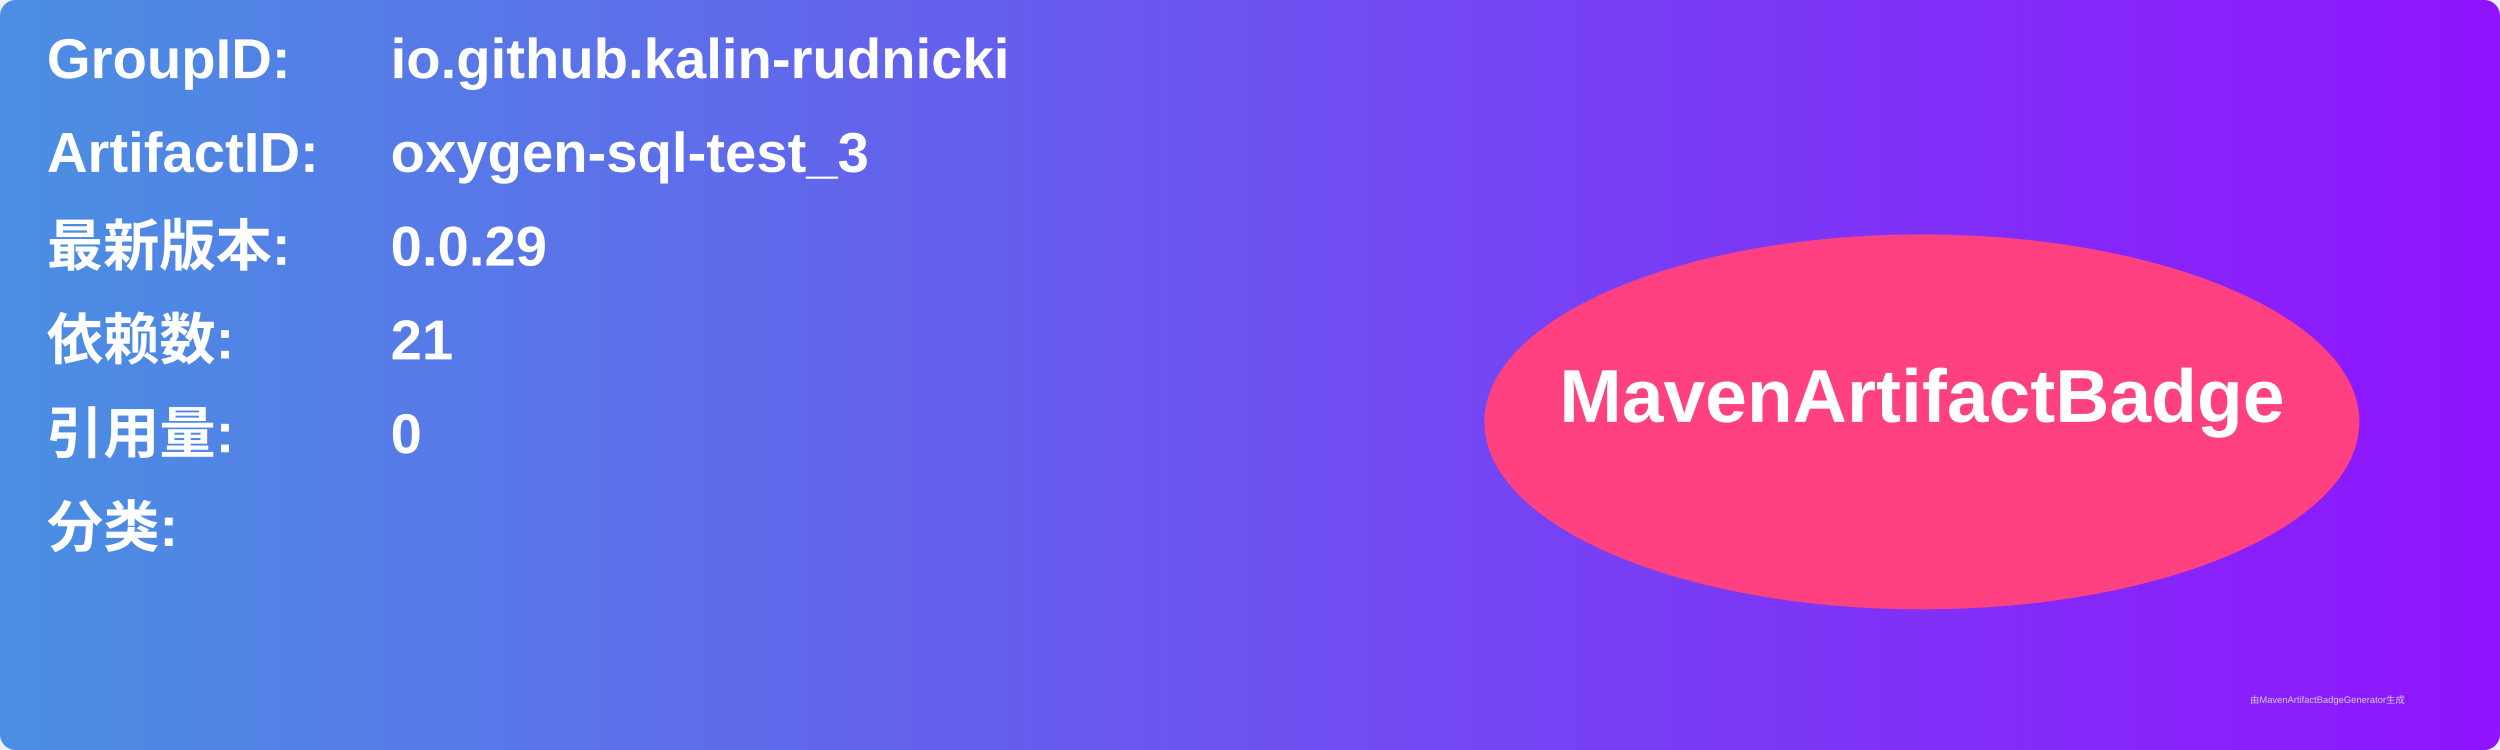
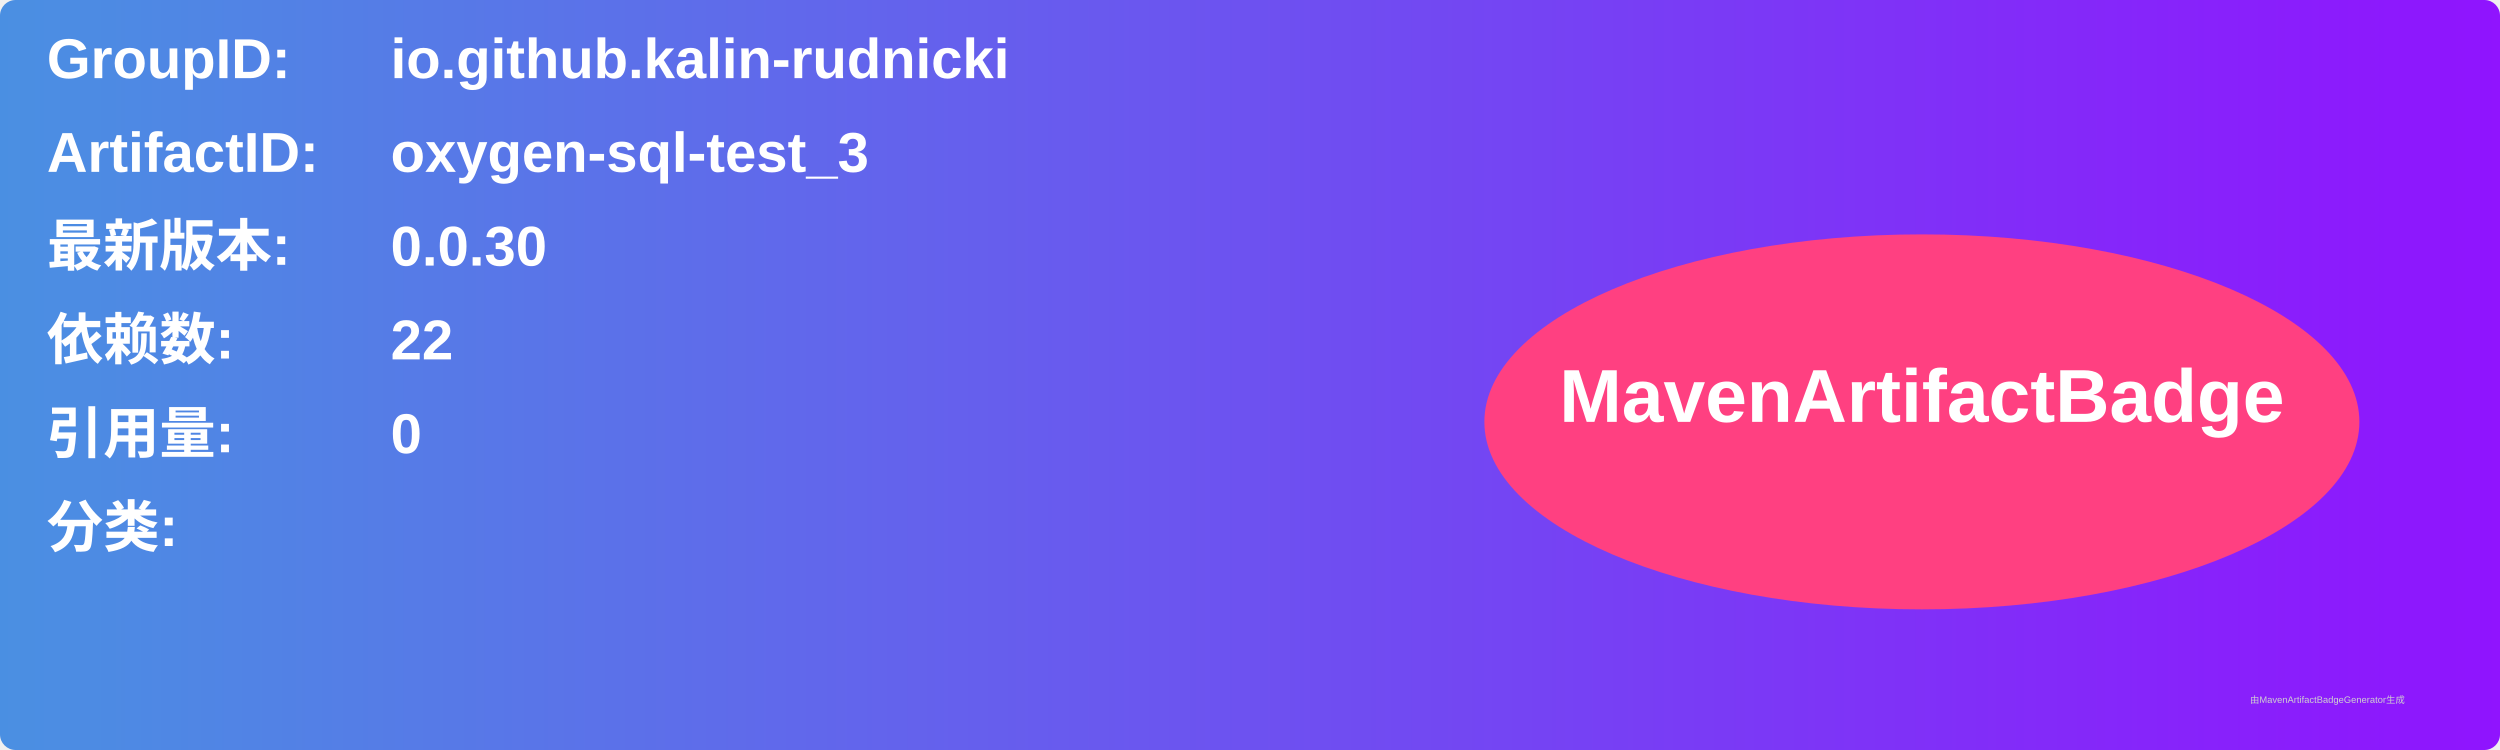
<svg xmlns="http://www.w3.org/2000/svg" width="800" height="240" viewBox="0 0 800 240">
  <linearGradient id="grad" x1="0%" y1="0%" x2="100%" y2="0%">
    <stop offset="0%" stop-color="#4a90e2" />
    <stop offset="100%" stop-color="#9013fe" />
  </linearGradient>
  <rect width="100%" height="100%" rx="5" ry="5" fill="url(#grad)" />
  <g transform="translate(15, 15)">
    <text x="0" y="10" font-family="Arial" font-size="18" fill="white" font-weight="bold" width="260">GroupID:</text>
    <text x="110" y="10" font-family="Arial" font-size="18" fill="white" font-weight="bold" width="460">io.github.kalin-rudnicki</text>
    <text x="0" y="40" font-family="Arial" font-size="18" fill="white" font-weight="bold" width="260">ArtifactID:</text>
    <text x="110" y="40" font-family="Arial" font-size="18" fill="white" font-weight="bold" width="460">oxygen-sql-test_3</text>
    <text x="0" y="70" font-family="Arial" font-size="18" fill="white" font-weight="bold">最新版本:</text>
    <text x="110" y="70" font-family="Arial" font-size="18" fill="white" font-weight="bold">
-       <tspan font-weight="bold">0.0.29</tspan>
+       <tspan font-weight="bold">0.0.30</tspan>
    </text>
    <text x="0" y="100" font-family="Arial" font-size="18" fill="white" font-weight="bold">依赖数: </text>
    <text x="110" y="100" font-family="Arial" font-size="18" fill="white">
-       <tspan font-weight="bold">21</tspan>
+       <tspan font-weight="bold">22</tspan>
    </text>
    <text x="0" y="130" font-family="Arial" font-size="18" fill="white" font-weight="bold">引用量: </text>
    <text x="110" y="130" font-family="Arial" font-size="18" fill="white">
      <tspan font-weight="bold">0</tspan>
    </text>
    <text x="0" y="160" font-family="Arial" font-size="18" fill="white" font-weight="bold">分类:</text>
    <text x="10" y="190" font-family="Arial" font-size="10" fill="white">
      <tspan font-weight="bold" />
    </text>
    <ellipse cx="600" cy="120" rx="140" ry="60" fill="#ff4081" />
    <text x="600" y="120" text-anchor="middle" font-family="Arial" font-size="24" fill="white" font-weight="bold">MavenArtifactBadge</text>
  </g>
  <text x="720" y="225" font-family="Arial" font-size="3" fill="#d0d0d0">由MavenArtifactBadgeGenerator生成</text>
</svg>
